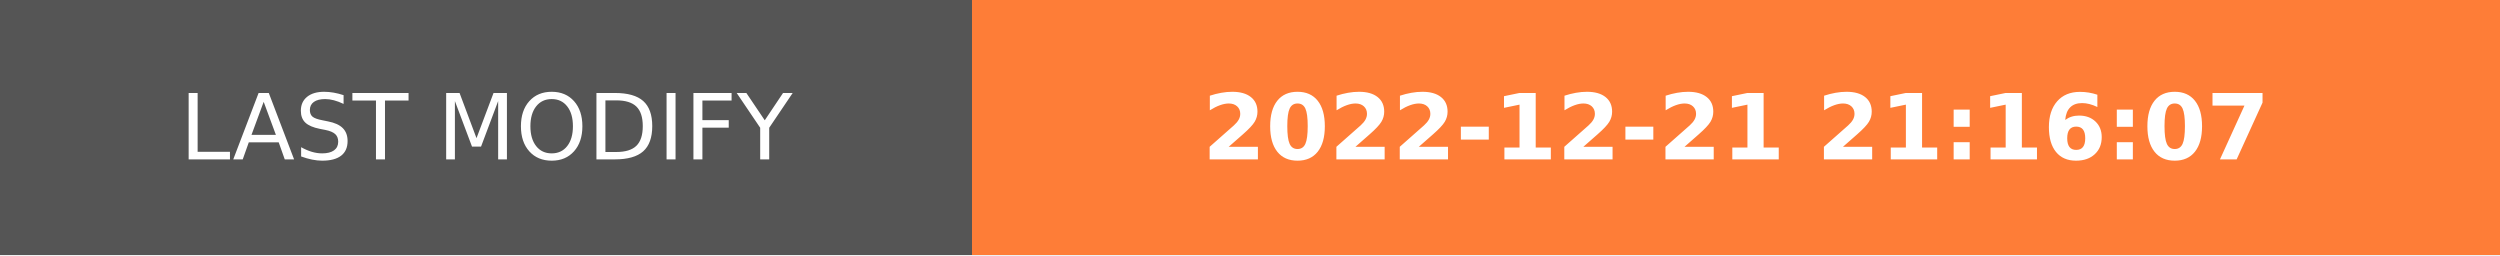
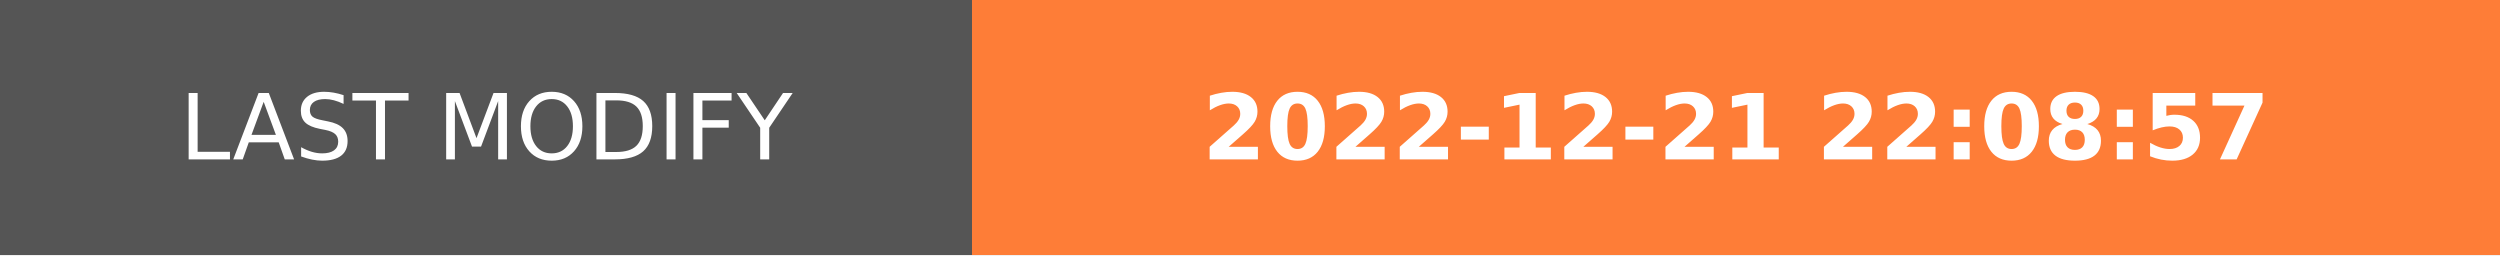
- <svg xmlns="http://www.w3.org/2000/svg" width="274.5" height="28" role="img" aria-label="LAST MODIFY: 2022-12-21 21:16:07">
+ <svg xmlns="http://www.w3.org/2000/svg" width="274.5" height="28" role="img" aria-label="LAST MODIFY: 2022-12-21 22:08:57">
  <g shape-rendering="crispEdges">
    <rect width="106.75" height="28" fill="#555" />
    <rect x="106.75" width="167.75" height="28" fill="#fe7d37" />
  </g>
  <g fill="#fff" text-anchor="middle" font-family="Verdana,Geneva,DejaVu Sans,sans-serif" text-rendering="geometricPrecision" font-size="100">
    <text transform="scale(.1)" x="533.75" y="175" textLength="827.5" fill="#fff">LAST MODIFY</text>
-     <text transform="scale(.1)" x="1906.25" y="175" textLength="1437.5" fill="#fff" font-weight="bold">2022-12-21 21:16:07</text>
+     <text transform="scale(.1)" x="1906.25" y="175" textLength="1437.5" fill="#fff" font-weight="bold">2022-12-21 22:08:57</text>
  </g>
</svg>
